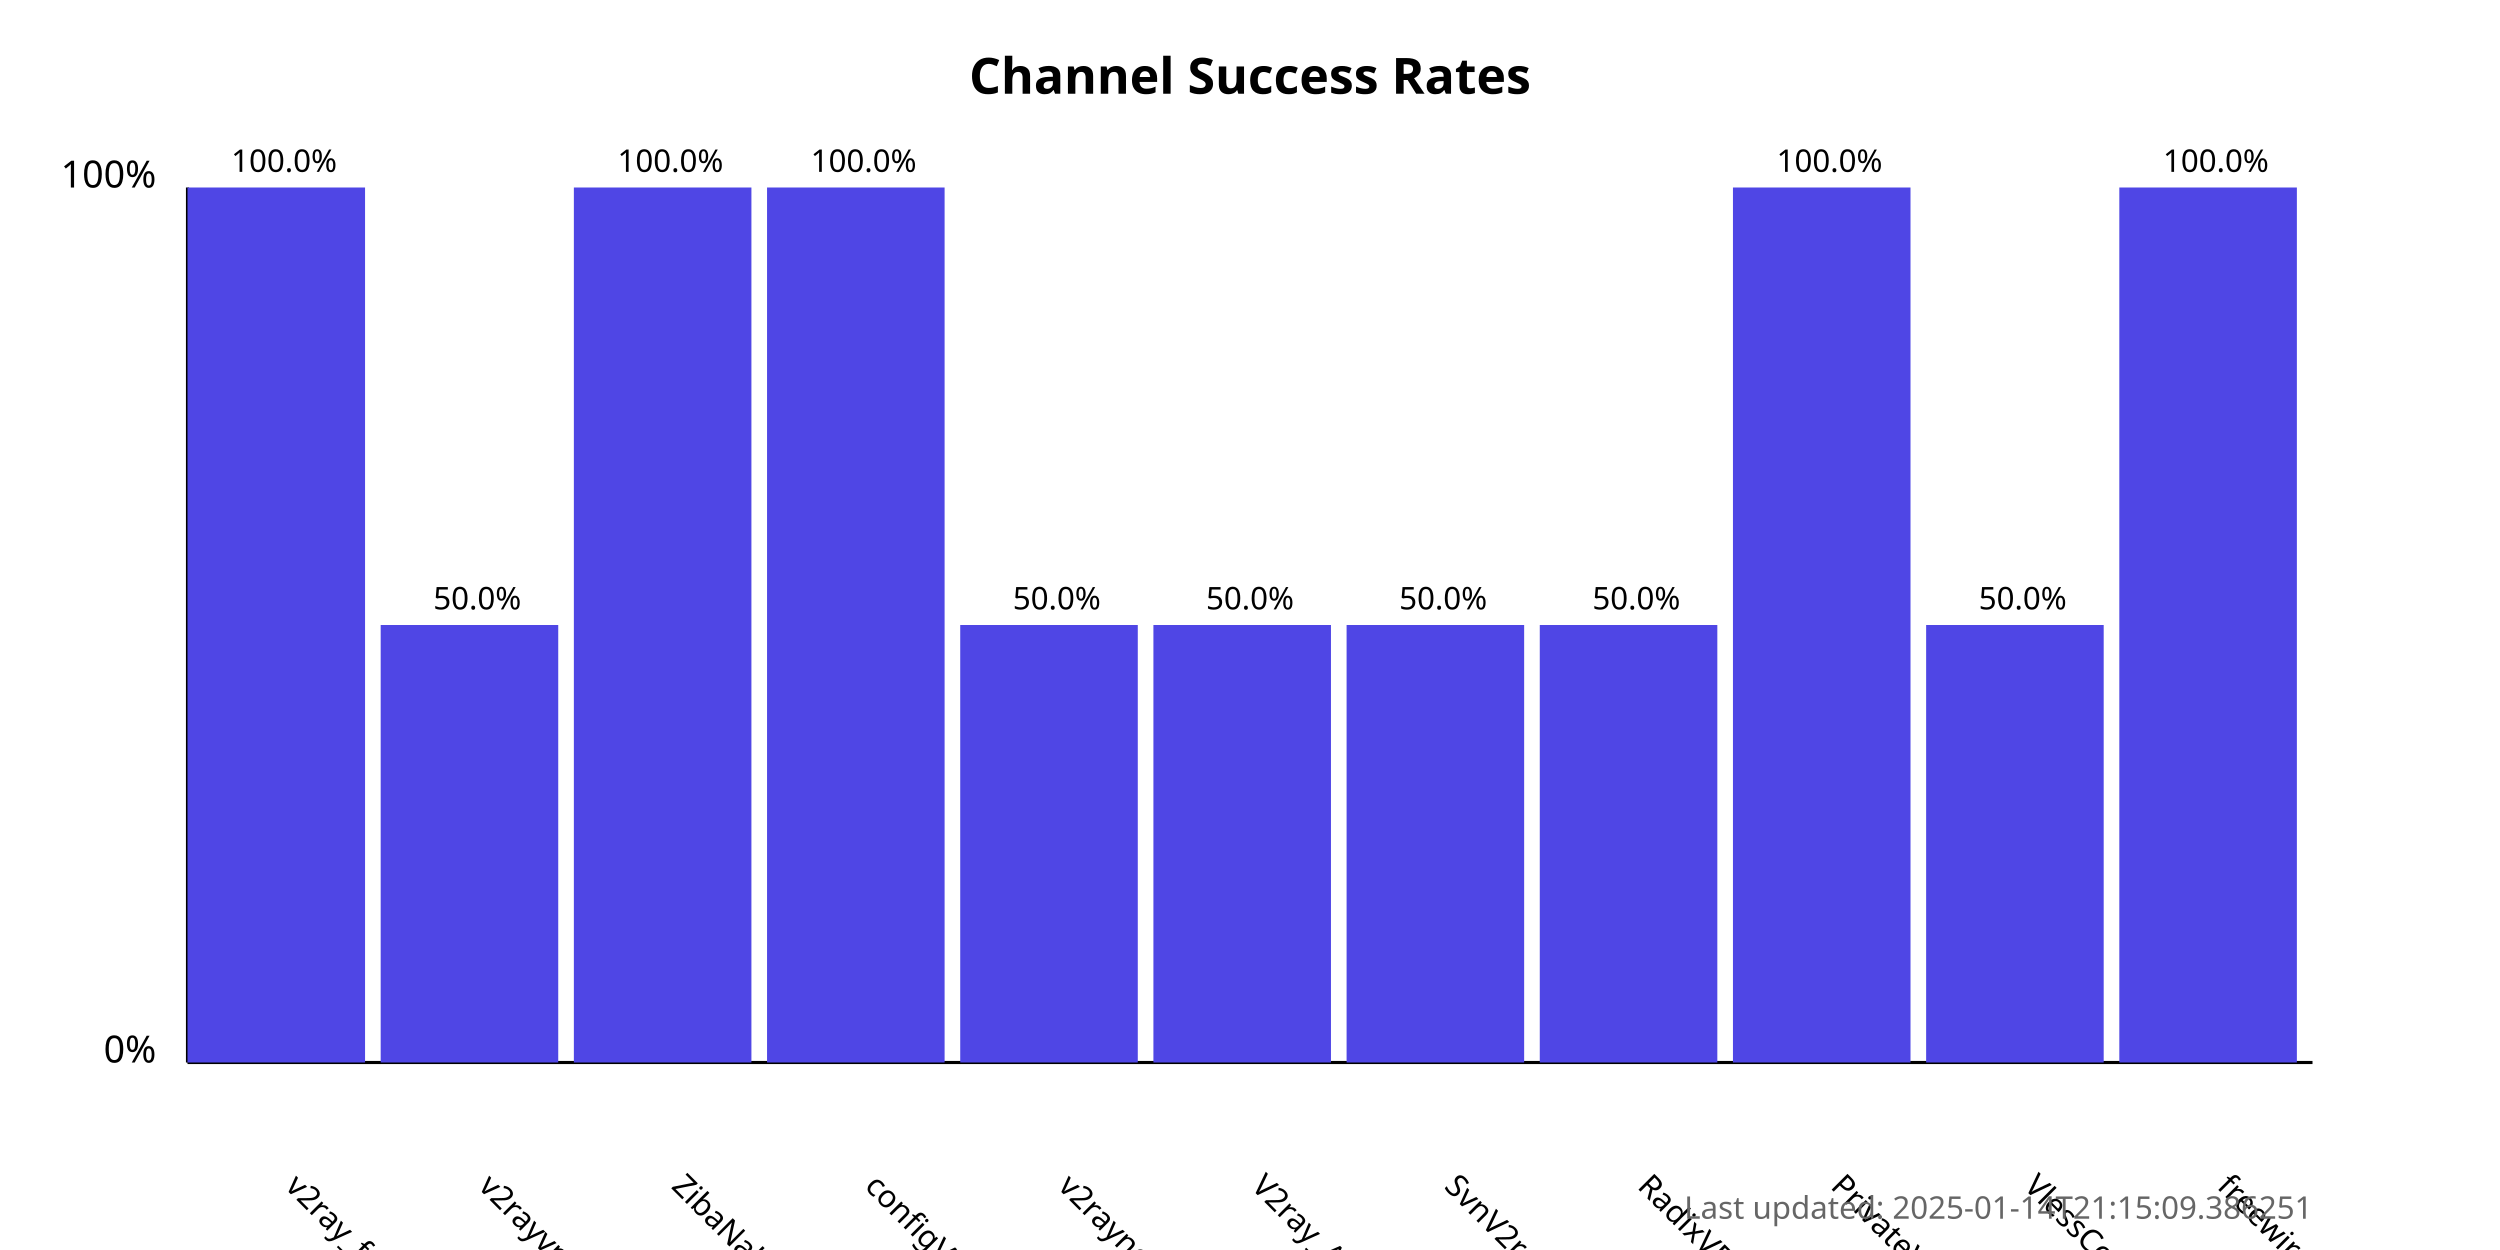
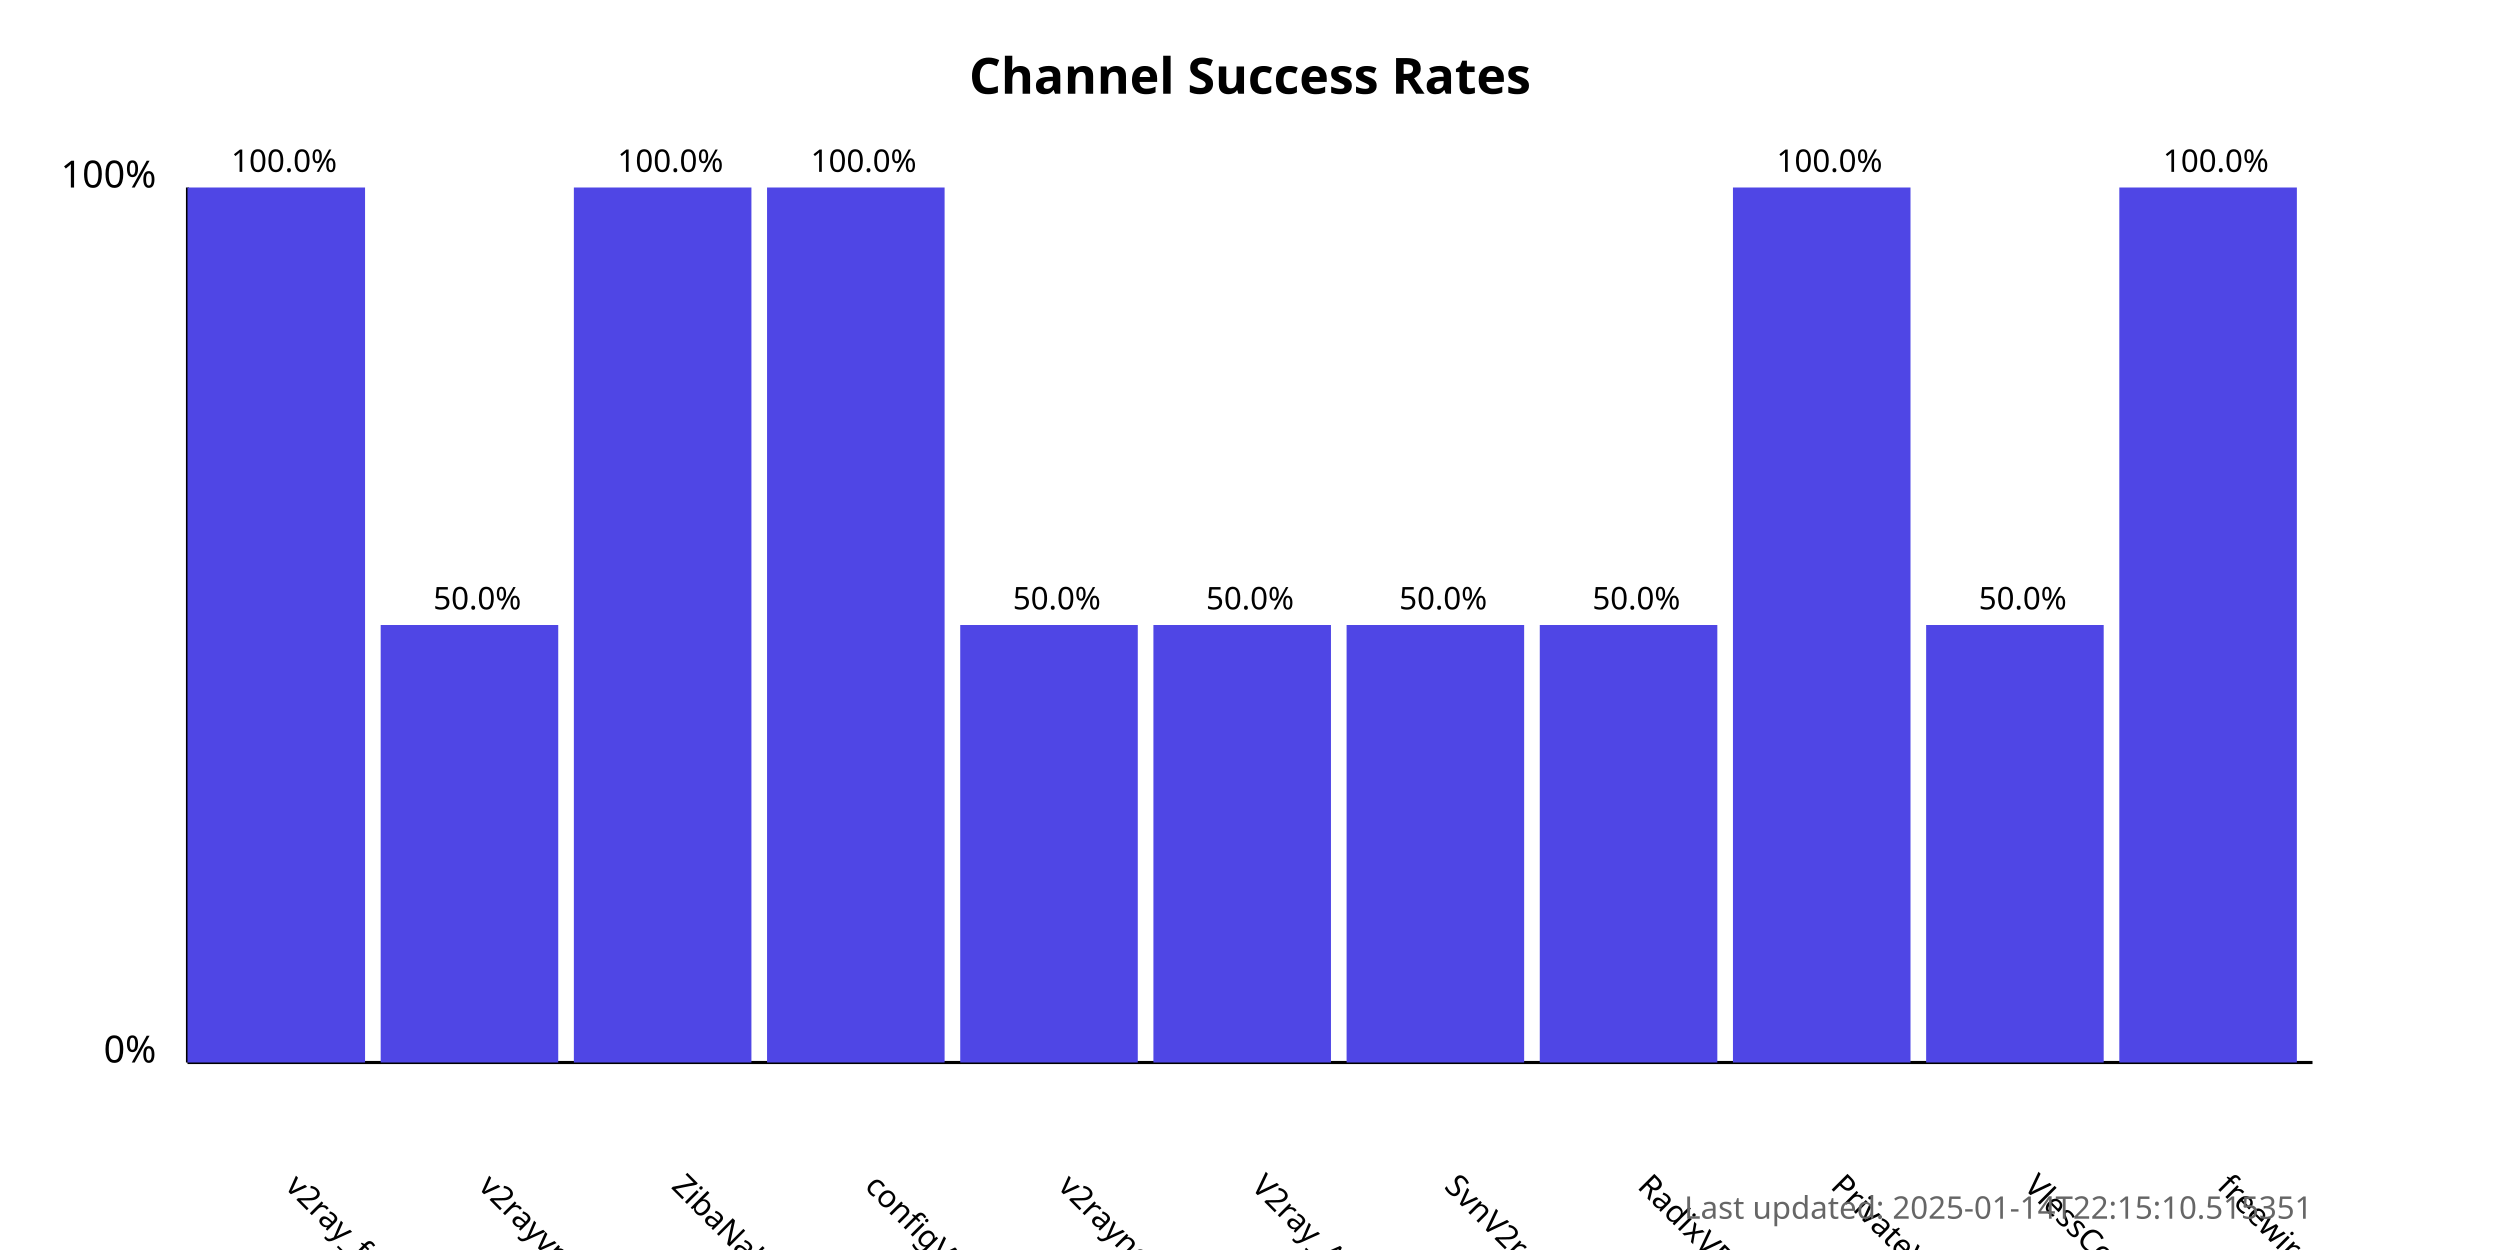
<svg xmlns="http://www.w3.org/2000/svg" width="800" height="400">
  <style>
            .chart-title { font: bold 16px sans-serif; }
            .axis-label { font: 12px sans-serif; }
            .tick-label { font: 10px sans-serif; }
            .bar { fill: #4f46e5; }
            .bar:hover { fill: #6366f1; }
            .timestamp { font: 10px sans-serif; fill: #666; }
        </style>
  <text x="400.0" y="30" text-anchor="middle" class="chart-title">
            Channel Success Rates
        </text>
  <line x1="60" y1="340" x2="60" y2="60" stroke="black" stroke-width="1" />
  <line x1="60" y1="340" x2="740" y2="340" stroke="black" stroke-width="1" />
  <text x="50" y="340" text-anchor="end" class="axis-label">0%</text>
  <text x="50" y="60" text-anchor="end" class="axis-label">100%</text>
  <g>
    <rect x="60" y="60.0" width="56.818" height="280.0" class="bar" />
    <text x="90.909" y="380" transform="rotate(45, 90.90909, 380)" text-anchor="start" class="tick-label">
                v2ray_free_conf
            </text>
    <text x="90.909" y="55.0" text-anchor="middle" class="tick-label">
                100.0%
            </text>
  </g>
  <g>
    <rect x="121.818" y="200.0" width="56.818" height="140.0" class="bar" />
    <text x="152.727" y="380" transform="rotate(45, 152.7273, 380)" text-anchor="start" class="tick-label">
                v2rayvpno
            </text>
    <text x="152.727" y="195.0" text-anchor="middle" class="tick-label">
                50.0%
            </text>
  </g>
  <g>
    <rect x="183.636" y="60.0" width="56.818" height="280.0" class="bar" />
    <text x="214.545" y="380" transform="rotate(45, 214.5455, 380)" text-anchor="start" class="tick-label">
                ZibaNabz
            </text>
    <text x="214.545" y="55.0" text-anchor="middle" class="tick-label">
                100.0%
            </text>
  </g>
  <g>
    <rect x="245.455" y="60.0" width="56.818" height="280.0" class="bar" />
    <text x="276.364" y="380" transform="rotate(45, 276.3636, 380)" text-anchor="start" class="tick-label">
                configV2rayForFree
            </text>
    <text x="276.364" y="55.0" text-anchor="middle" class="tick-label">
                100.0%
            </text>
  </g>
  <g>
    <rect x="307.273" y="200.0" width="56.818" height="140.0" class="bar" />
    <text x="338.182" y="380" transform="rotate(45, 338.1818, 380)" text-anchor="start" class="tick-label">
                v2rayngvpn
            </text>
    <text x="338.182" y="195.0" text-anchor="middle" class="tick-label">
                50.0%
            </text>
  </g>
  <g>
    <rect x="369.091" y="200.0" width="56.818" height="140.0" class="bar" />
    <text x="400.0" y="380" transform="rotate(45, 400.0, 380)" text-anchor="start" class="tick-label">
                V2ray_Alpha
            </text>
    <text x="400.0" y="195.0" text-anchor="middle" class="tick-label">
                50.0%
            </text>
  </g>
  <g>
    <rect x="430.909" y="200.0" width="56.818" height="140.0" class="bar" />
    <text x="461.818" y="380" transform="rotate(45, 461.8182, 380)" text-anchor="start" class="tick-label">
                SvnV2ray
            </text>
    <text x="461.818" y="195.0" text-anchor="middle" class="tick-label">
                50.0%
            </text>
  </g>
  <g>
    <rect x="492.727" y="200.0" width="56.818" height="140.0" class="bar" />
    <text x="523.636" y="380" transform="rotate(45, 523.6364, 380)" text-anchor="start" class="tick-label">
                RadixVPN
            </text>
    <text x="523.636" y="195.0" text-anchor="middle" class="tick-label">
                50.0%
            </text>
  </g>
  <g>
    <rect x="554.545" y="60.0" width="56.818" height="280.0" class="bar" />
    <text x="585.455" y="380" transform="rotate(45, 585.4545, 380)" text-anchor="start" class="tick-label">
                PrivateVPNs
            </text>
    <text x="585.455" y="55.0" text-anchor="middle" class="tick-label">
                100.0%
            </text>
  </g>
  <g>
    <rect x="616.364" y="200.0" width="56.818" height="140.0" class="bar" />
    <text x="647.273" y="380" transform="rotate(45, 647.2727, 380)" text-anchor="start" class="tick-label">
                VlessConfig
            </text>
    <text x="647.273" y="195.0" text-anchor="middle" class="tick-label">
                50.0%
            </text>
  </g>
  <g>
    <rect x="678.182" y="60.0" width="56.818" height="280.0" class="bar" />
    <text x="709.091" y="380" transform="rotate(45, 709.0909, 380)" text-anchor="start" class="tick-label">
                freewireguard
            </text>
    <text x="709.091" y="55.0" text-anchor="middle" class="tick-label">
                100.0%
            </text>
  </g>
  <text x="740" y="390" text-anchor="end" class="timestamp">
-             Last updated: 2025-01-14T21:15:09.386251
+             Last updated: 2025-01-14T22:15:10.515351
        </text>
</svg>
